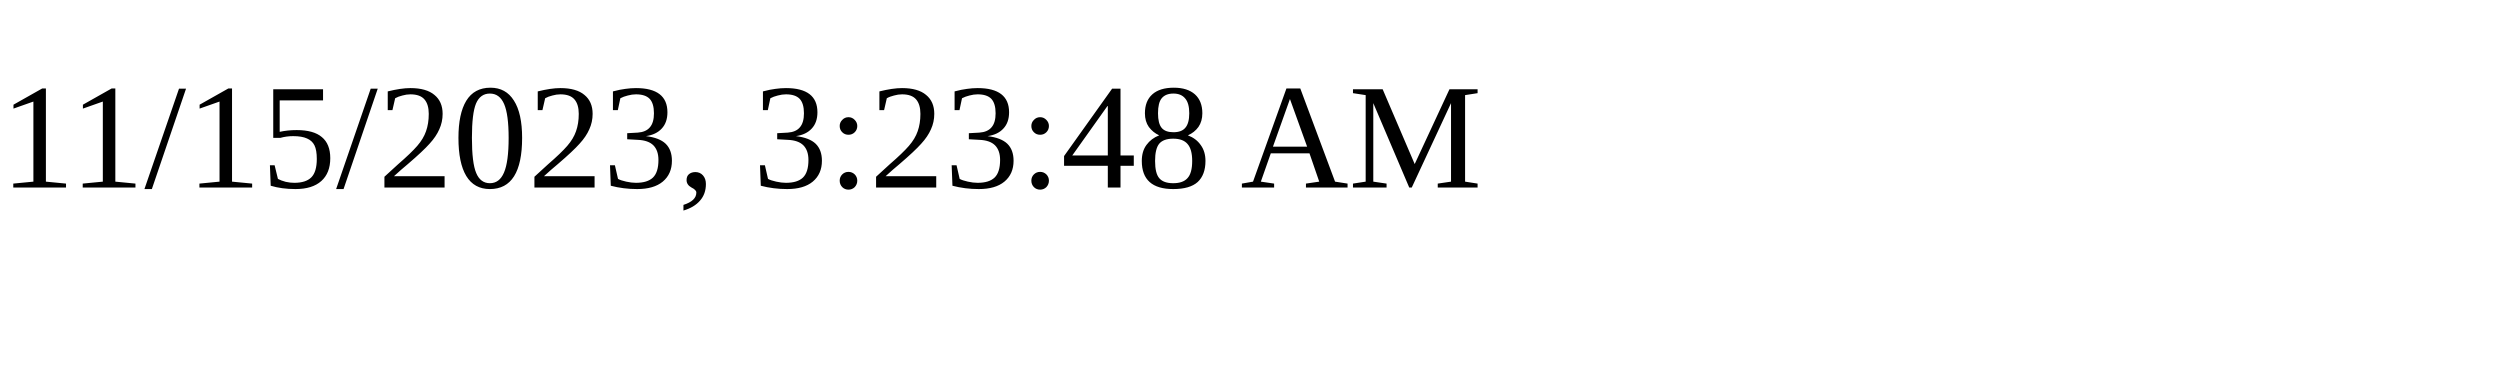
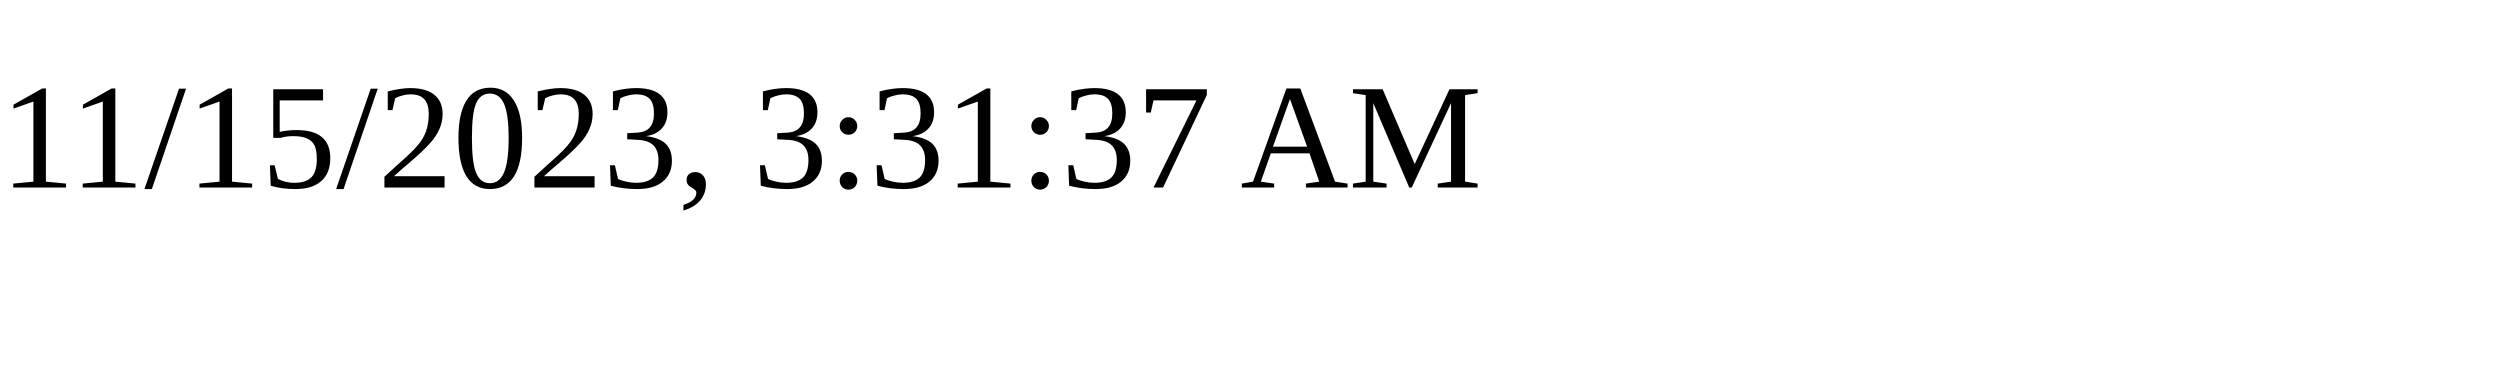
<svg xmlns="http://www.w3.org/2000/svg" height="30" width="200">
-   <text x="0" y="15">11/15/2023, 3:23:48 AM</text>
+   <text x="0" y="15">11/15/2023, 3:31:37 AM</text>
</svg>
